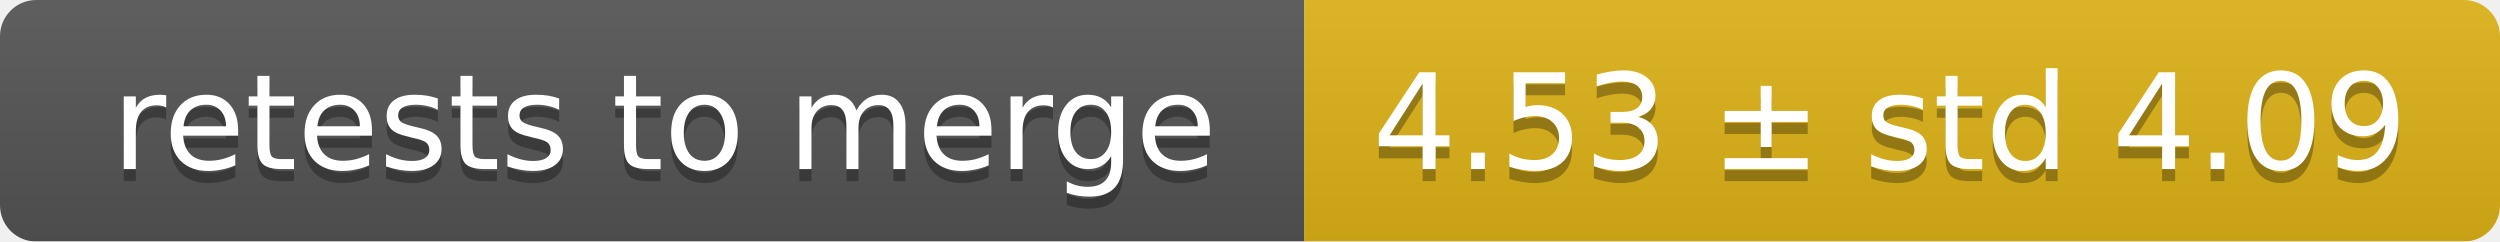
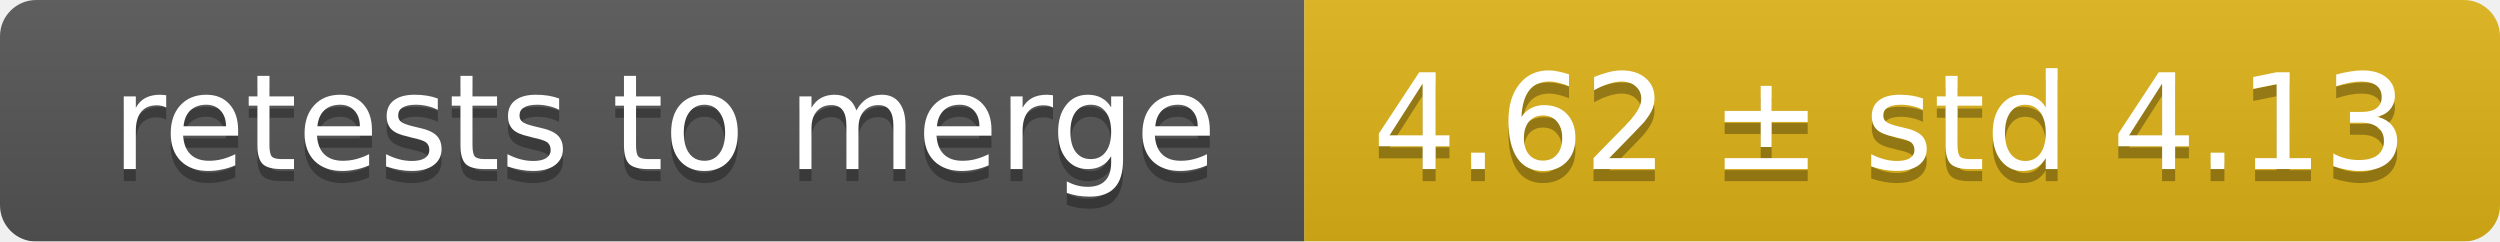
<svg xmlns="http://www.w3.org/2000/svg" width="207" height="20">
  <linearGradient id="smooth" x2="0" y2="100%">
    <stop offset="0" stop-color="#bbb" stop-opacity=".1" />
    <stop offset="1" stop-opacity=".1" />
  </linearGradient>
  <mask id="round">
    <rect width="207" height="20" rx="3" fill="#fff" />
  </mask>
  <g mask="url(#round)">
    <rect width="108" height="20" fill="#555" />
    <rect x="108" width="99" height="20" fill="#dfb317" />
    <rect width="207" height="20" fill="url(#smooth)" />
  </g>
  <g fill="#fff" text-anchor="middle" font-family="DejaVu Sans,Verdana,Geneva,sans-serif" font-size="11">
    <text x="55" y="15" fill="#010101" fill-opacity=".3">retests to merge</text>
    <text x="55" y="14">retests to merge</text>
-     <text x="156.5" y="15" fill="#010101" fill-opacity=".3">4.53 ± std 4.09</text>
-     <text x="156.5" y="14">4.53 ± std 4.09</text>
+     <text x="156.5" y="15" fill="#010101" fill-opacity=".3">4.62 ± std 4.13</text>
+     <text x="156.5" y="14">4.62 ± std 4.13</text>
  </g>
</svg>
